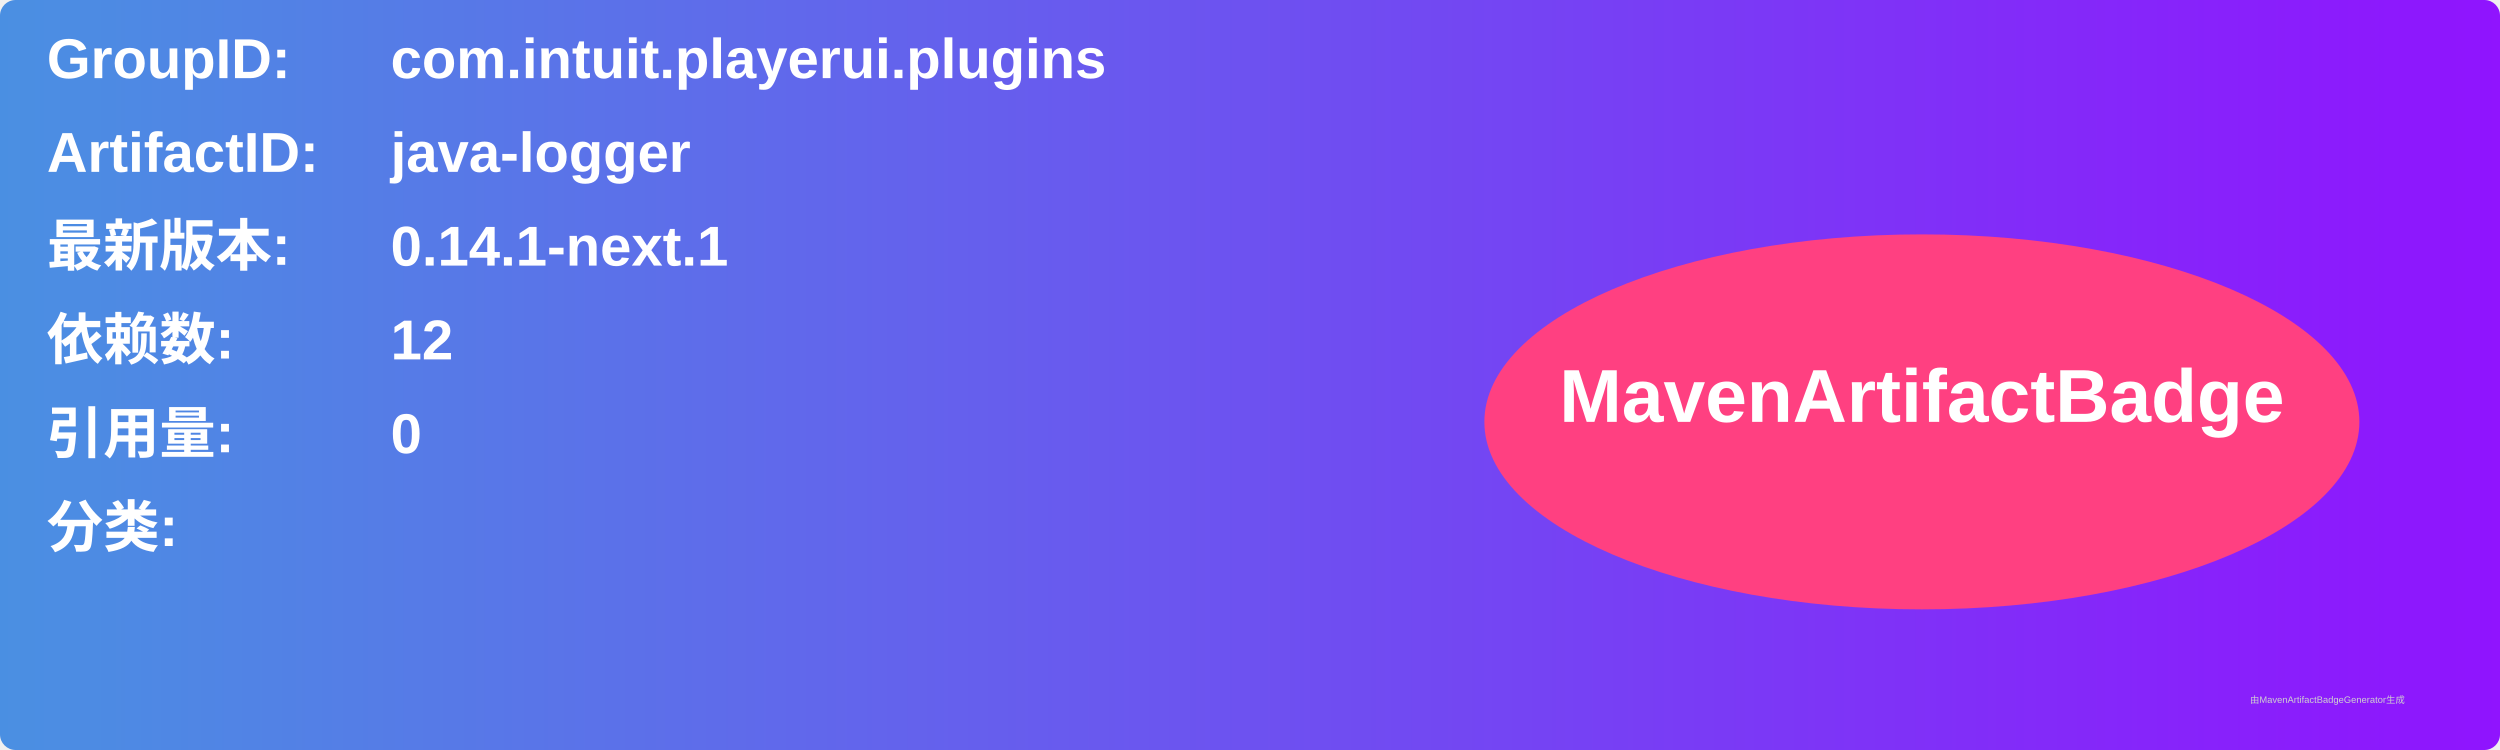
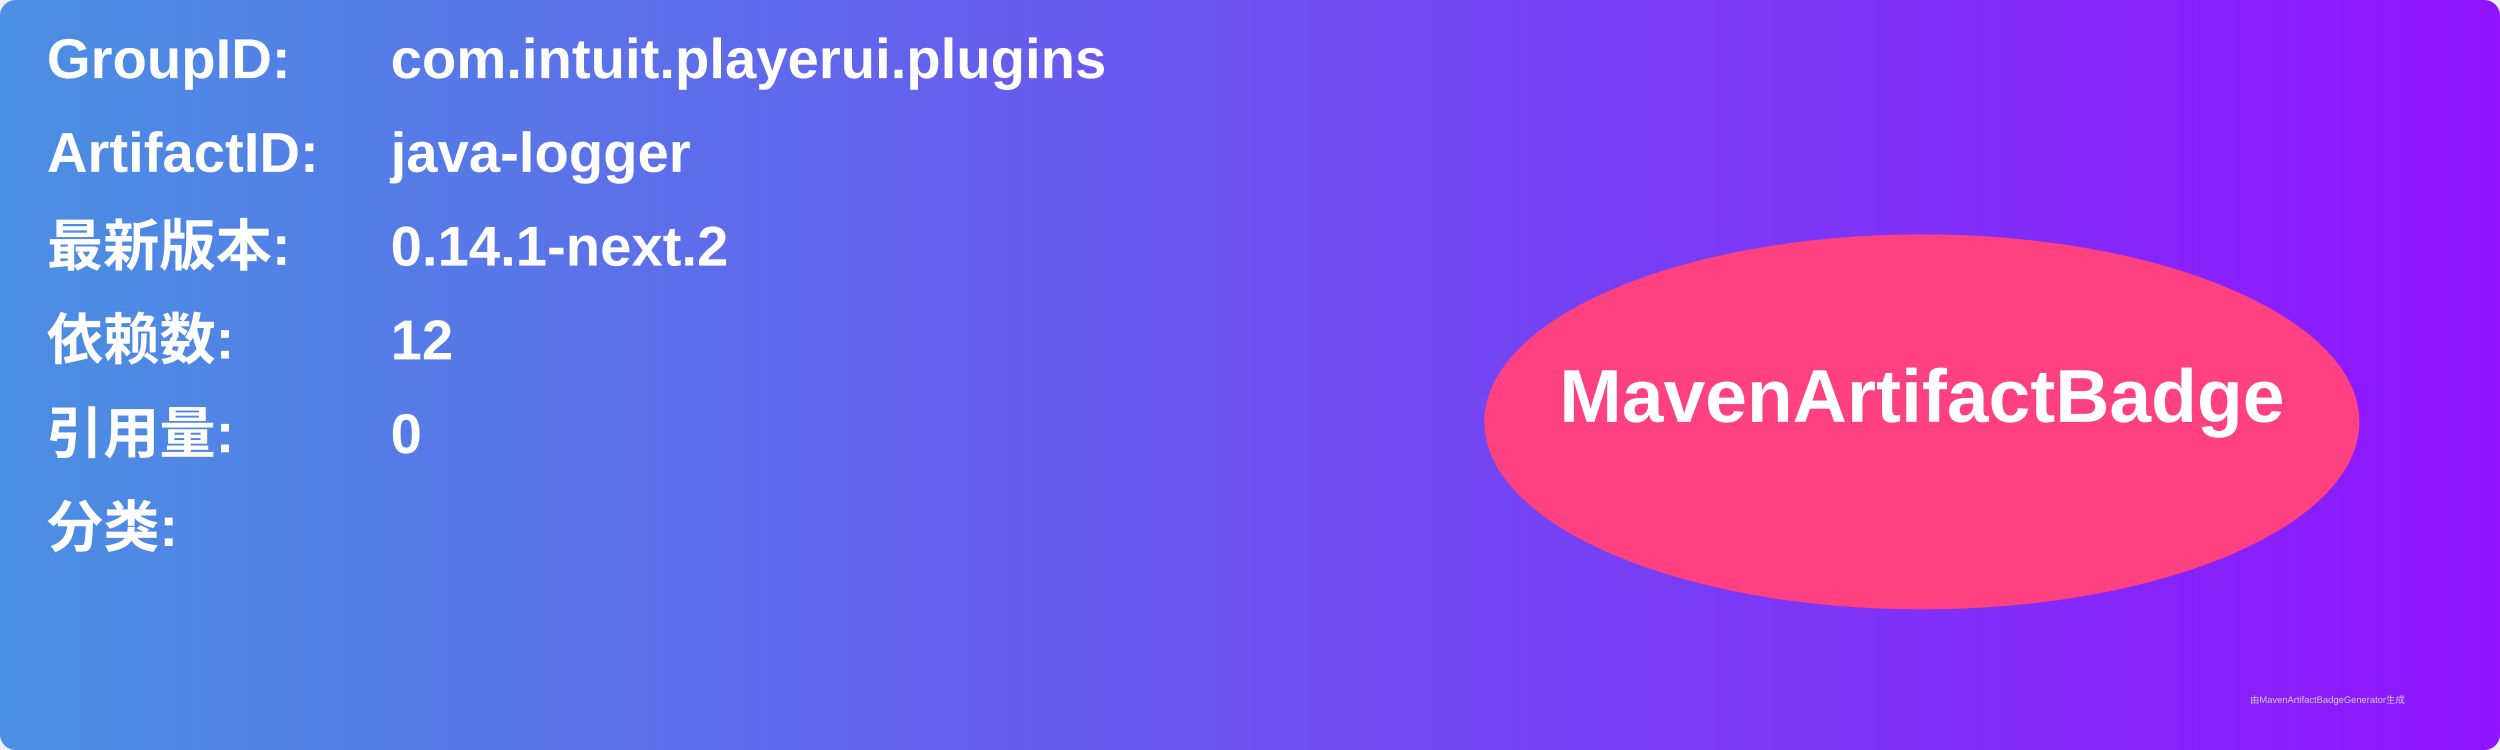
<svg xmlns="http://www.w3.org/2000/svg" width="800" height="240" viewBox="0 0 800 240">
  <linearGradient id="grad" x1="0%" y1="0%" x2="100%" y2="0%">
    <stop offset="0%" stop-color="#4a90e2" />
    <stop offset="100%" stop-color="#9013fe" />
  </linearGradient>
  <rect width="100%" height="100%" rx="5" ry="5" fill="url(#grad)" />
  <g transform="translate(15, 15)">
    <text x="0" y="10" font-family="Arial" font-size="18" fill="white" font-weight="bold" width="260">GroupID:</text>
    <text x="110" y="10" font-family="Arial" font-size="18" fill="white" font-weight="bold" width="460">com.intuit.playerui.plugins</text>
    <text x="0" y="40" font-family="Arial" font-size="18" fill="white" font-weight="bold" width="260">ArtifactID:</text>
    <text x="110" y="40" font-family="Arial" font-size="18" fill="white" font-weight="bold" width="460">java-logger</text>
    <text x="0" y="70" font-family="Arial" font-size="18" fill="white" font-weight="bold">最新版本:</text>
    <text x="110" y="70" font-family="Arial" font-size="18" fill="white" font-weight="bold">
-       <tspan font-weight="bold">0.14.1-next.1</tspan>
+       <tspan font-weight="bold">0.14.1-next.2</tspan>
    </text>
    <text x="0" y="100" font-family="Arial" font-size="18" fill="white" font-weight="bold">依赖数: </text>
    <text x="110" y="100" font-family="Arial" font-size="18" fill="white">
      <tspan font-weight="bold">12</tspan>
    </text>
    <text x="0" y="130" font-family="Arial" font-size="18" fill="white" font-weight="bold">引用量: </text>
    <text x="110" y="130" font-family="Arial" font-size="18" fill="white">
      <tspan font-weight="bold">0</tspan>
    </text>
    <text x="0" y="160" font-family="Arial" font-size="18" fill="white" font-weight="bold">分类:</text>
    <text x="10" y="190" font-family="Arial" font-size="10" fill="white">
      <tspan font-weight="bold" />
    </text>
    <ellipse cx="600" cy="120" rx="140" ry="60" fill="#ff4081" />
    <text x="600" y="120" text-anchor="middle" font-family="Arial" font-size="24" fill="white" font-weight="bold">MavenArtifactBadge</text>
  </g>
  <text x="720" y="225" font-family="Arial" font-size="3" fill="#d0d0d0">由MavenArtifactBadgeGenerator生成</text>
</svg>
